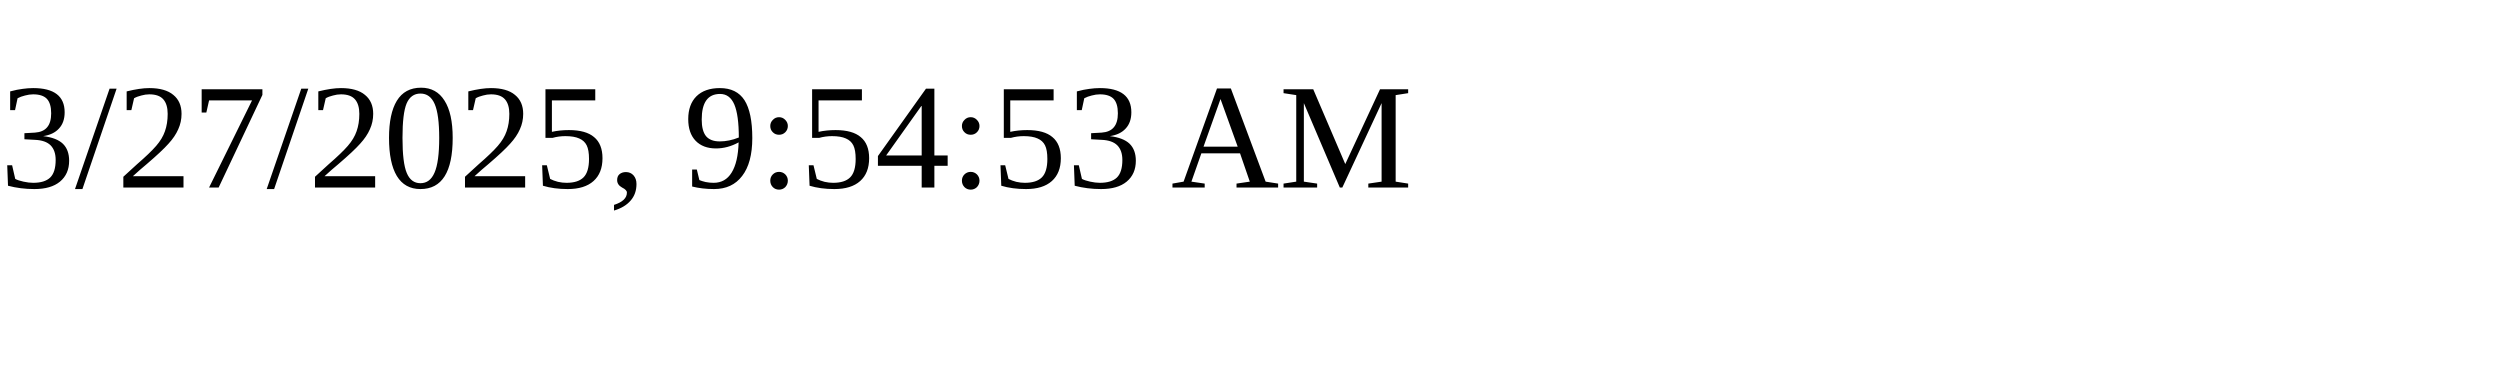
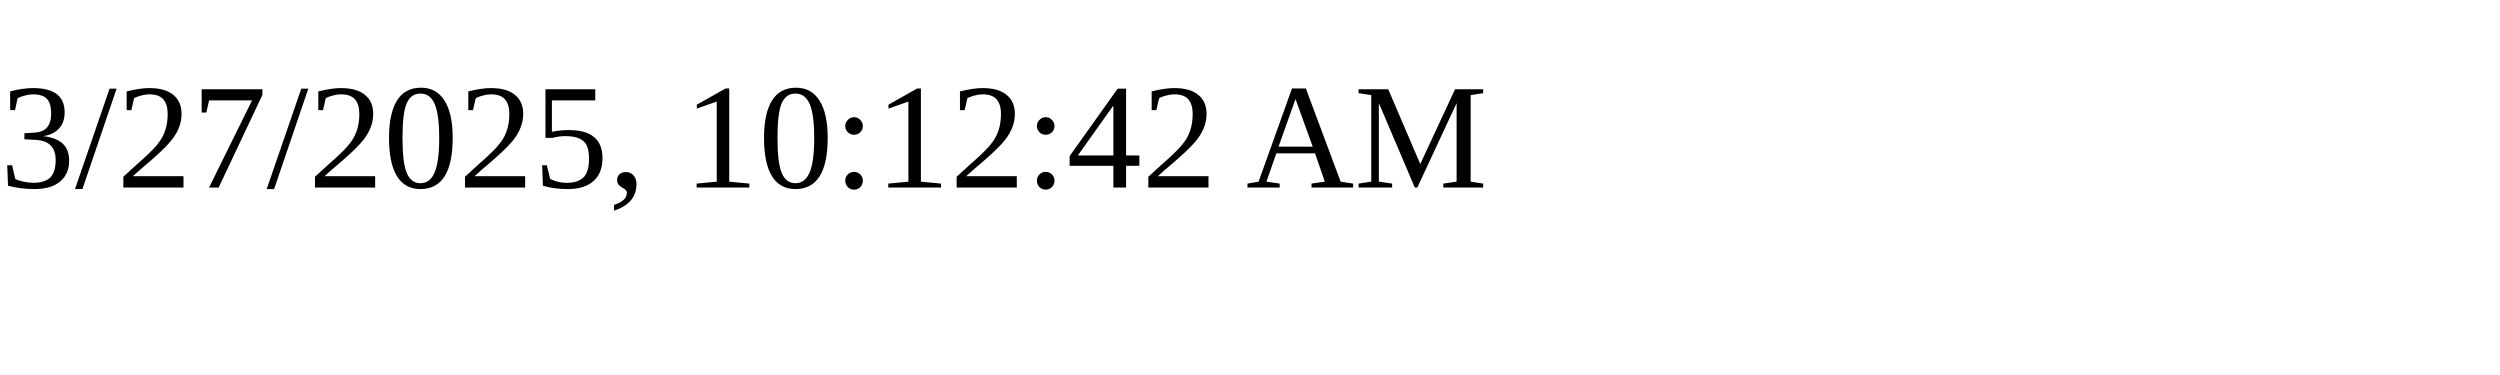
<svg xmlns="http://www.w3.org/2000/svg" height="30" width="200">
-   <text x="0" y="15">3/27/2025, 9:54:53 AM</text>
+   <text x="0" y="15">3/27/2025, 10:12:42 AM</text>
</svg>
